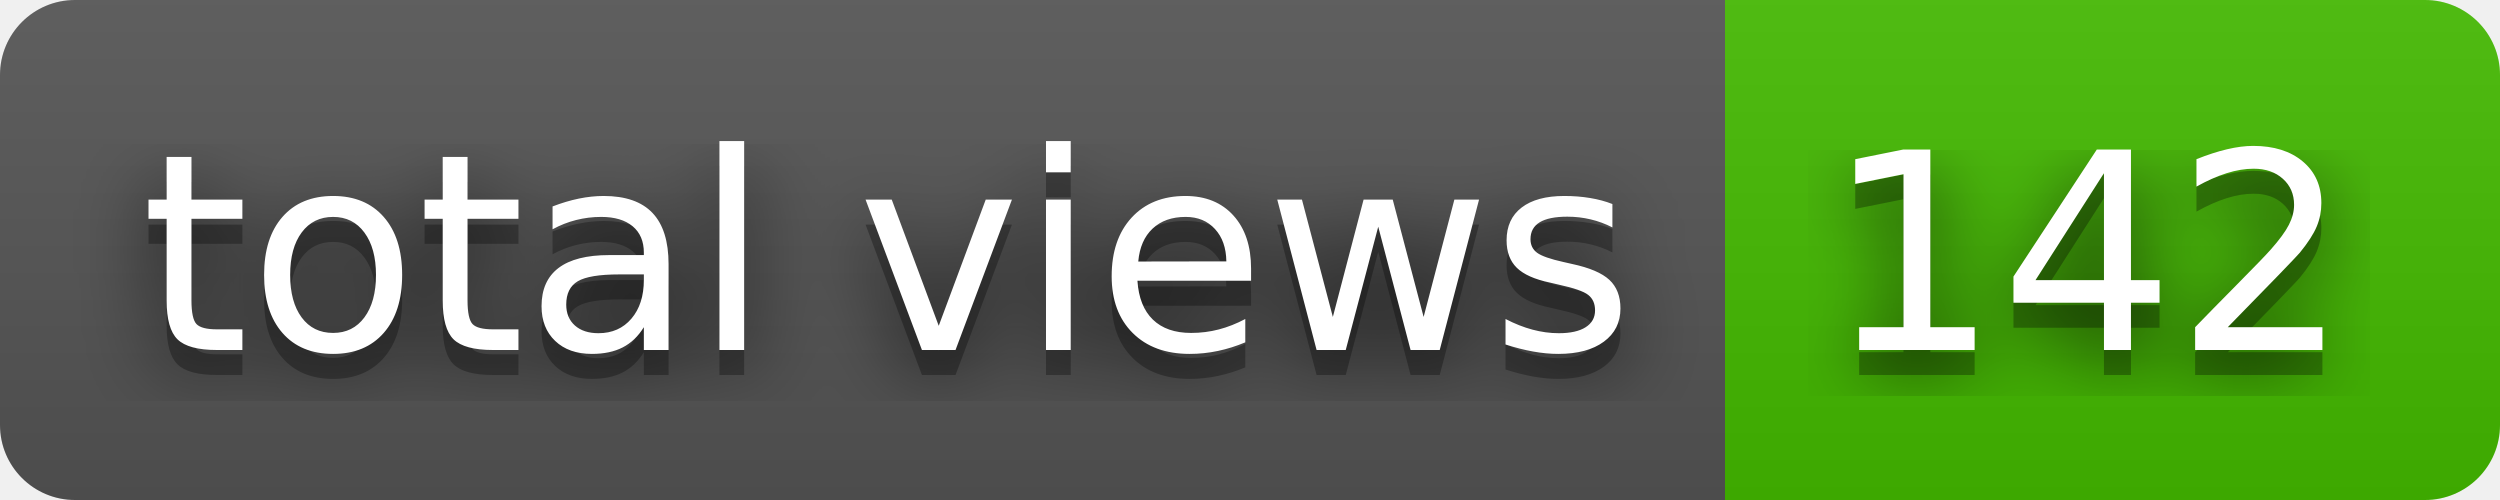
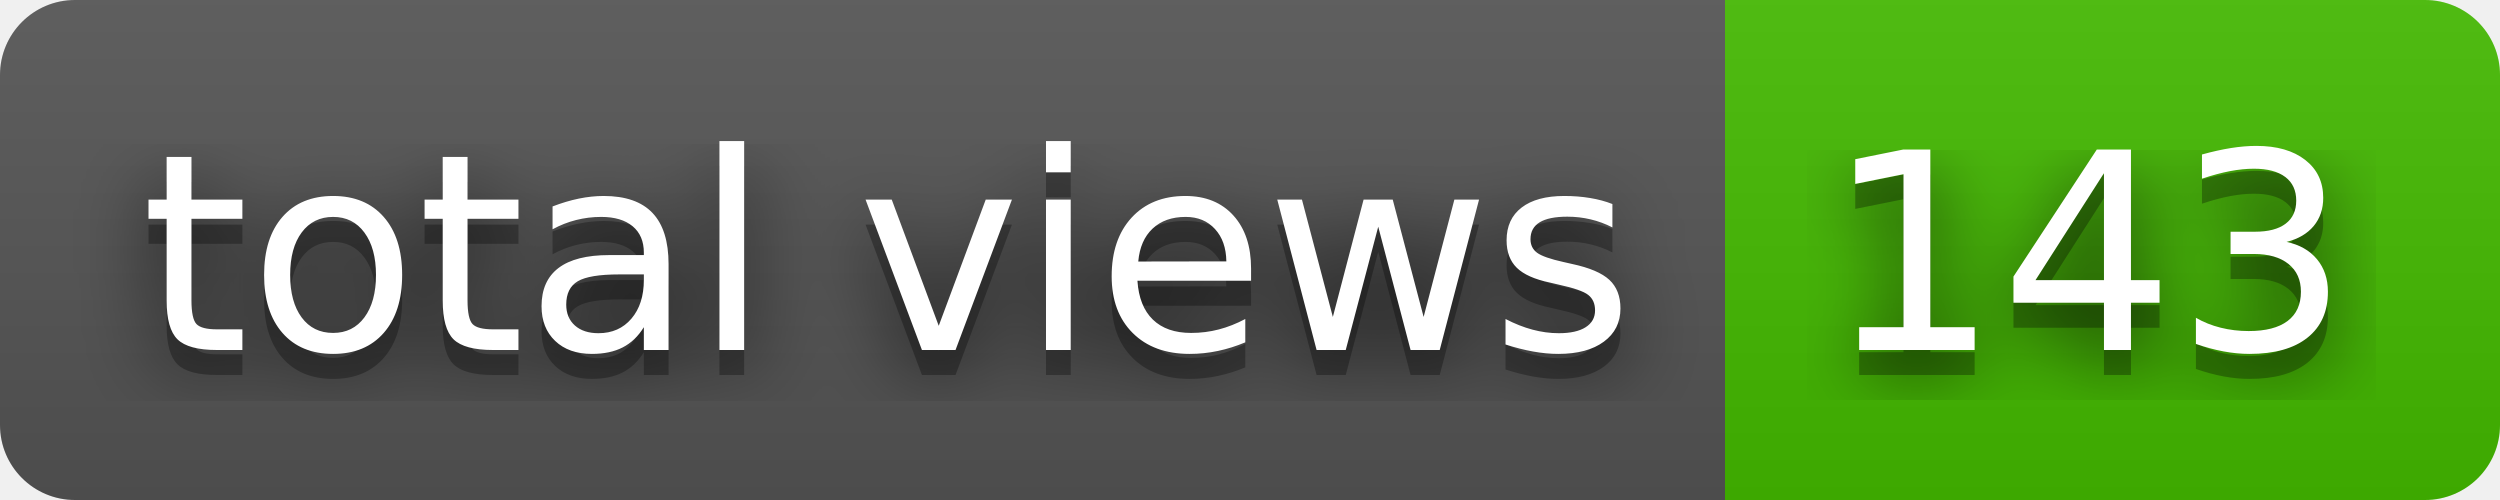
- <svg xmlns="http://www.w3.org/2000/svg" width="100" height="20" role="img" aria-label="total views: 142">
+ <svg xmlns="http://www.w3.org/2000/svg" width="100" height="20" role="img" aria-label="total views: 143">
  <filter id="blur">
    <feGaussianBlur stdDeviation="16" />
  </filter>
  <linearGradient id="s" x2="0" y2="100%">
    <stop offset="0" stop-color="#bbb" stop-opacity=".1" />
    <stop offset="1" stop-opacity=".1" />
  </linearGradient>
  <clipPath id="r">
    <rect width="100" height="20" rx="3" />
  </clipPath>
  <g clip-path="url(#r)">
    <rect width="69" height="20" fill="#555" />
    <rect x="69" width="31" height="20" fill="#4b0" />
    <rect width="100" height="20" fill="url(#s)" />
  </g>
  <g fill="#fff" text-anchor="middle" font-family="Verdana,Geneva,DejaVu Sans,sans-serif" text-rendering="geometricPrecision" font-size="110">
    <g transform="scale(.1)">
      <g aria-hidden="true" fill="#010101">
        <text x="355" y="150" fill-opacity=".8" filter="url(#blur)" textLength="590">total views</text>
        <text x="355" y="150" fill-opacity=".3" textLength="590">total views</text>
      </g>
      <text x="355" y="140" textLength="590">total views</text>
    </g>
    <g transform="scale(.1)">
      <g aria-hidden="true" fill="#010101">
-         <text x="835" y="150" fill-opacity=".8" filter="url(#blur)" textLength="210">142</text>
-         <text x="835" y="150" fill-opacity=".3" textLength="210">142</text>
+         <text x="835" y="150" fill-opacity=".8" filter="url(#blur)" textLength="210">143</text>
+         <text x="835" y="150" fill-opacity=".3" textLength="210">143</text>
      </g>
-       <text x="835" y="140" textLength="210">142</text>
+       <text x="835" y="140" textLength="210">143</text>
    </g>
  </g>
</svg>
